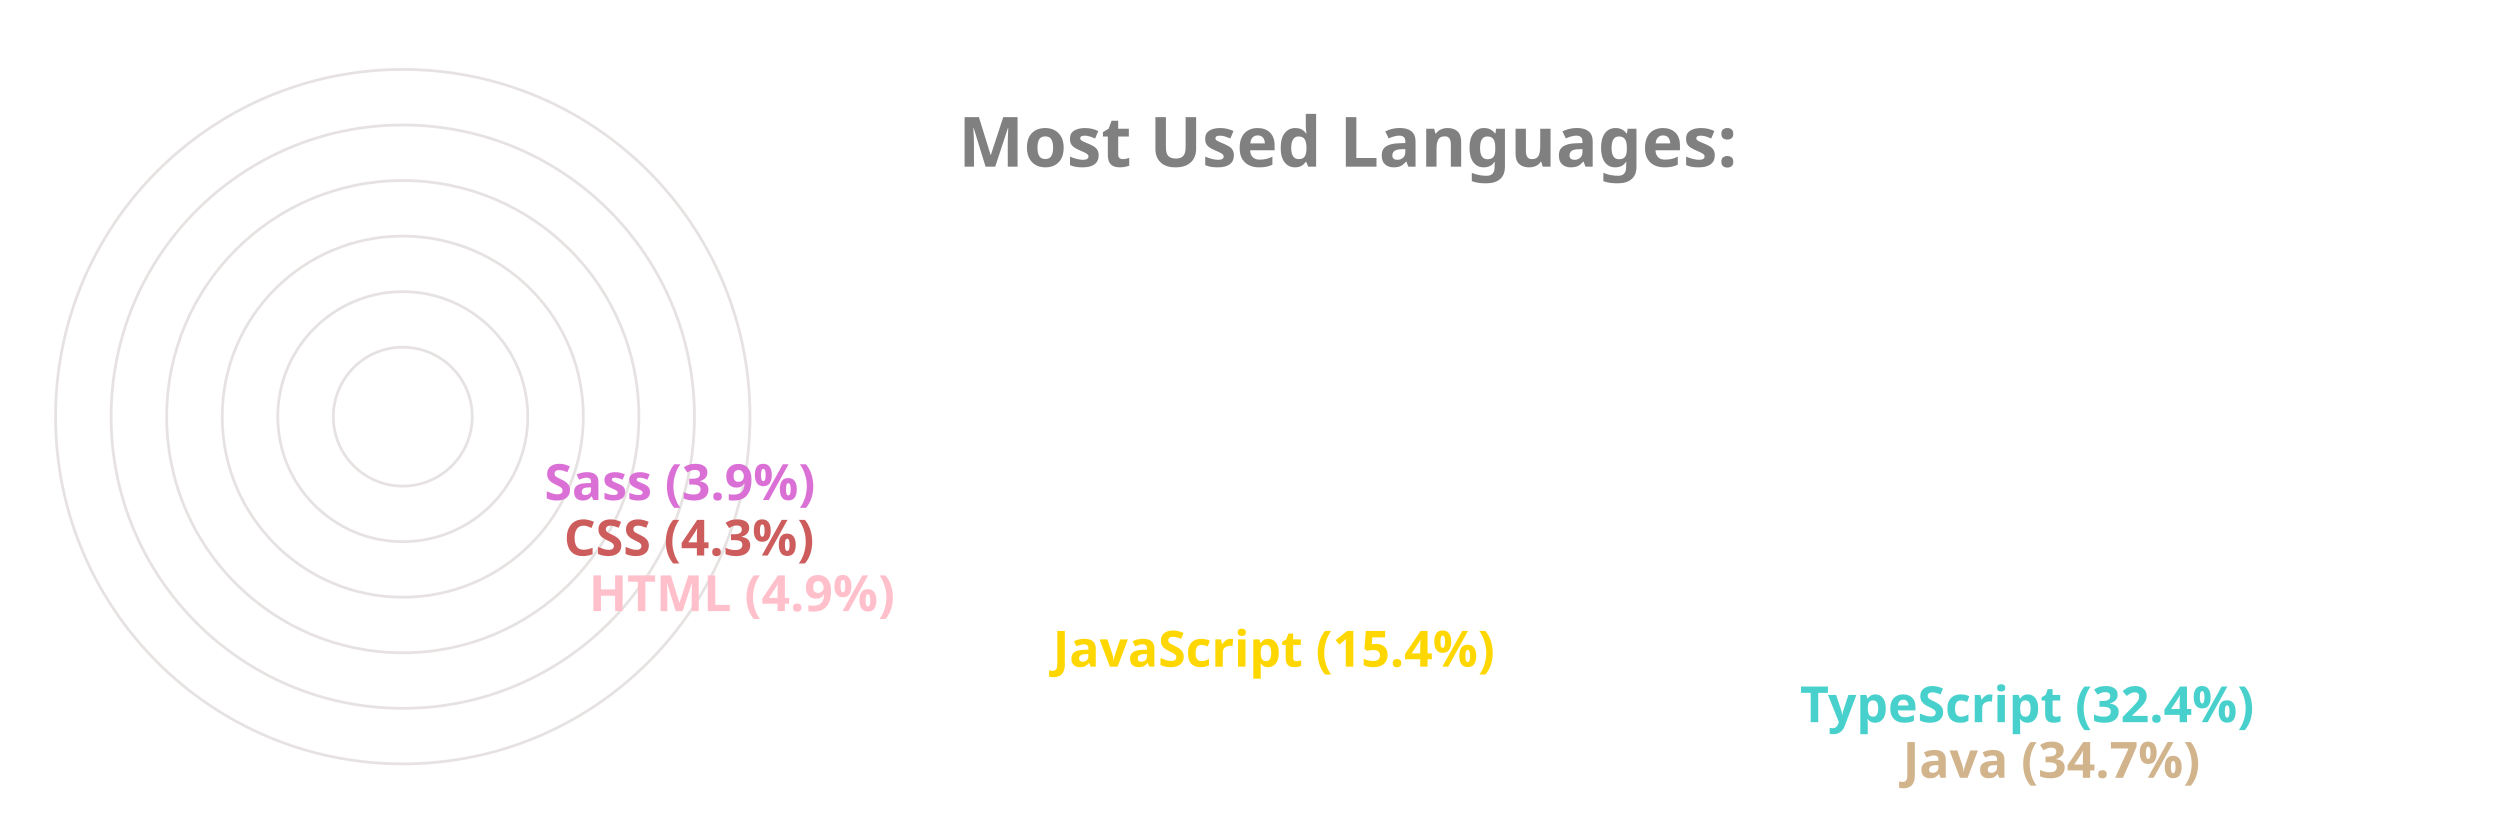
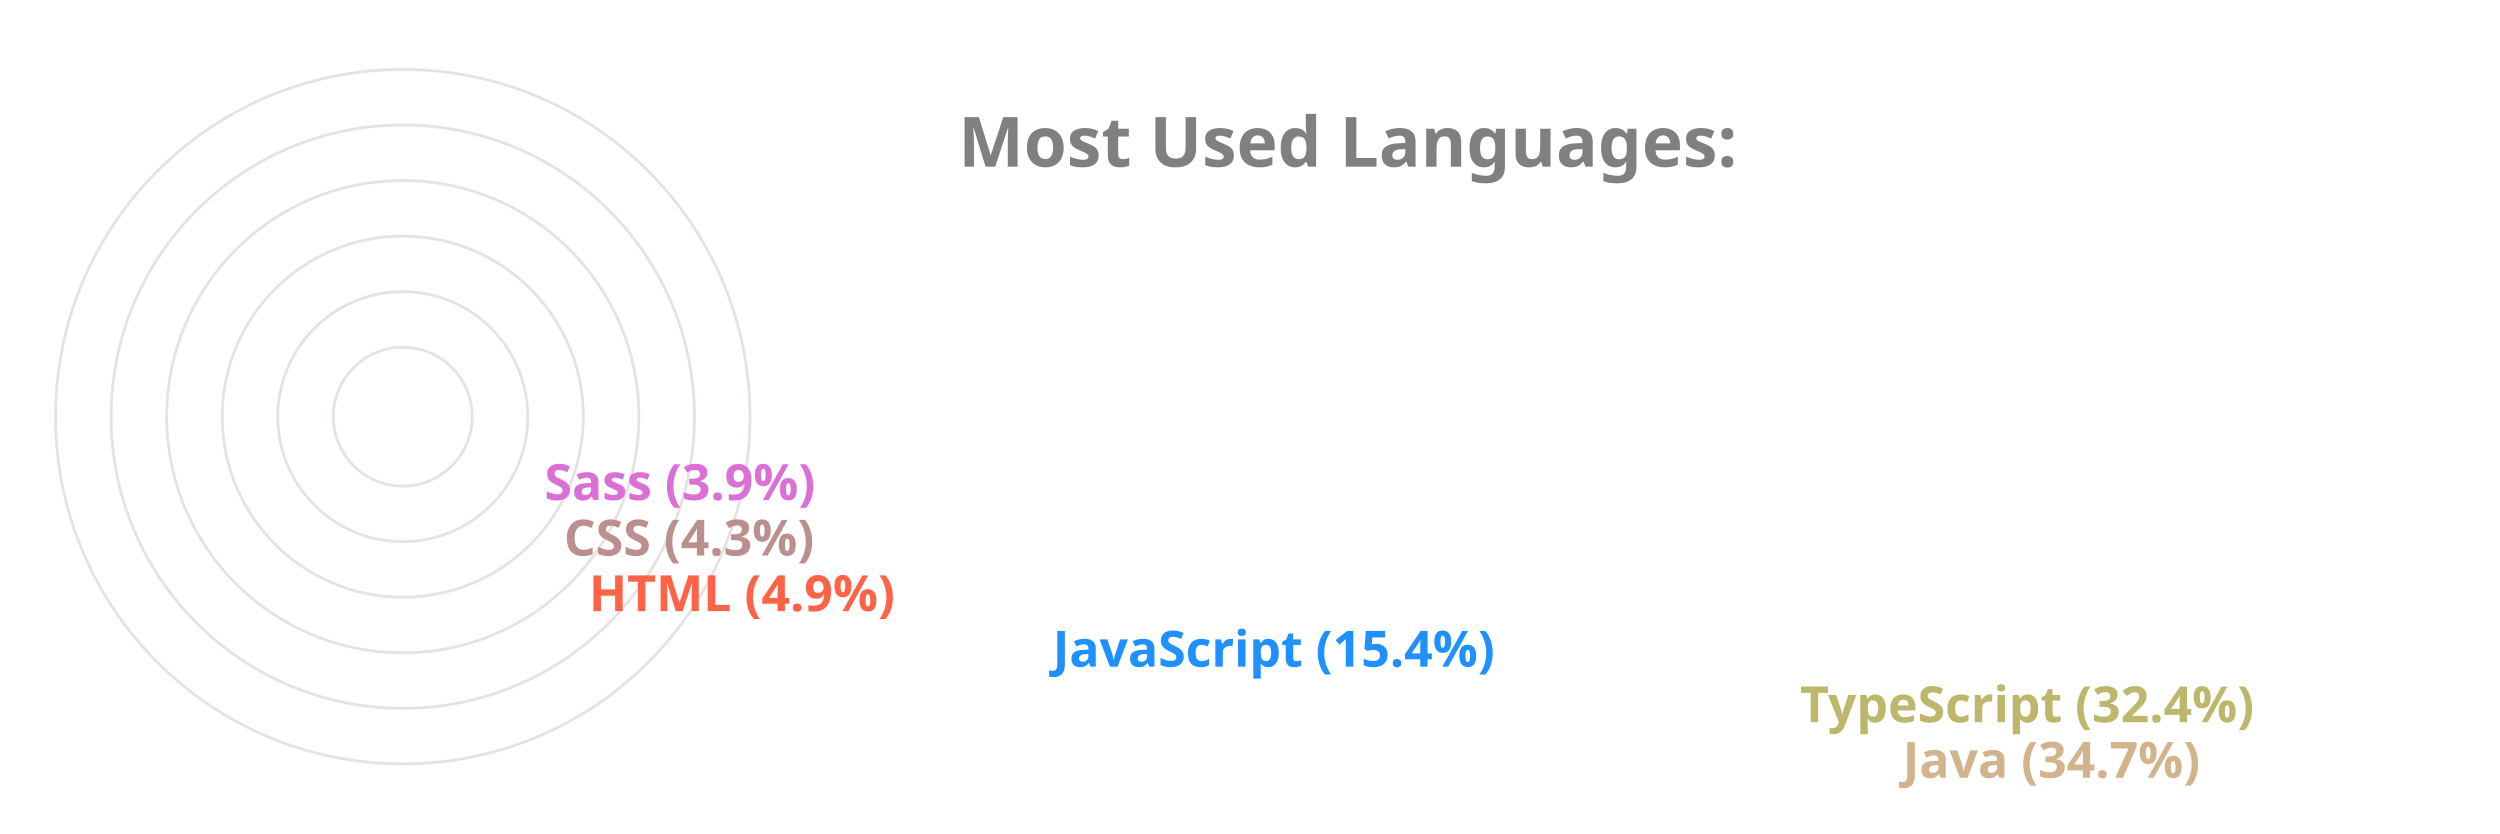
<svg xmlns="http://www.w3.org/2000/svg" viewBox="0 0 650 300" height="200px" width="600px">
  <style>
		.label {
			font: bold 25px sans-serif;
			color: #404040;
			-webkit-text-stroke: 1px white;
	  	}
		.name {
			font: bold 18px sans-serif;
			color: #404040;
	  	}

		.line {
			stroke-dasharray: 1000;
			stroke-dashoffset: 1000;
			animation: dash 3.5s ease-in-out forwards;	
			animation-iteration-count: infinite;
			animation-direction: alternate-reverse;
		}

		.path {
			stroke-dasharray: 1000;
			stroke-dashoffset: 1000;
			animation: dash 3.5s ease-in-out forwards;	
			animation-iteration-count: infinite;
			animation-direction: alternate-reverse;
		}
		  
		@keyframes dash {
			to {
				stroke-dashoffset: 0;
			}
		}

	</style>
  <g stroke="#E6E2E1" fill="none" stroke-width="1">
    <circle cx="20" cy="150" r="125" />
    <circle cx="20" cy="150" r="105" />
    <circle cx="20" cy="150" r="85" />
    <circle cx="20" cy="150" r="65" />
    <circle cx="20" cy="150" r="45" />
    <circle cx="20" cy="150" r="25" />
  </g>
  <g fill="none" stroke-width="20" class="line">
    <line x2="550" y2="275" x1="20" y1="275" stroke="Tan" />
-     <line x2="513" y2="255" x1="20" y1="255" stroke="MediumTurquoise" />
-     <line x2="244" y2="235" x1="20" y1="235" stroke="Gold" />
-     <line x2="77" y2="215" x1="20" y1="215" stroke="Pink" />
-     <line x2="68" y2="195" x1="20" y1="195" stroke="IndianRed" />
+     <line x2="513" y2="255" x1="20" y1="255" stroke="DarkKhaki" />
+     <line x2="244" y2="235" x1="20" y1="235" stroke="DodgerBlue" />
+     <line x2="77" y2="215" x1="20" y1="215" stroke="Tomato" />
+     <line x2="68" y2="195" x1="20" y1="195" stroke="RosyBrown" />
    <line x2="61" y2="175" x1="20" y1="175" stroke="Orchid" />
  </g>
  <g fill="none" stroke-width="20" stroke-linecap="round" class="path">
    <path d="M 20 275 A 125 125 45 0 1 -82 78" stroke="Tan" />
-     <path d="M 20 255 A 105 105 45 0 1 -69 94" stroke="MediumTurquoise" />
-     <path d="M 20 235 A 85 85 45 0 1 -62 128" stroke="Gold" />
-     <path d="M 20 215 A 65 65 45 0 1 -44 144" stroke="Pink" />
-     <path d="M 20 195 A 45 45 45 0 1 -24 146" stroke="IndianRed" />
+     <path d="M 20 255 A 105 105 45 0 1 -69 94" stroke="DarkKhaki" />
+     <path d="M 20 235 A 85 85 45 0 1 -62 128" stroke="DodgerBlue" />
+     <path d="M 20 215 A 65 65 45 0 1 -44 144" stroke="Tomato" />
+     <path d="M 20 195 A 45 45 45 0 1 -24 146" stroke="RosyBrown" />
    <path d="M 20 175 A 25 25 45 0 1 -4 148" stroke="Orchid" />
  </g>
  <g class="name">
    <text x="560" y="280" fill="Tan">Java (34.7%)</text>
-     <text x="523" y="260" fill="MediumTurquoise">TypeScript (32.4%)</text>
-     <text x="254" y="240" fill="Gold">JavaScript (15.4%)</text>
-     <text x="87" y="220" fill="Pink">HTML (4.9%)</text>
-     <text x="78" y="200" fill="IndianRed">CSS (4.3%)</text>
+     <text x="523" y="260" fill="DarkKhaki">TypeScript (32.4%)</text>
+     <text x="254" y="240" fill="DodgerBlue">JavaScript (15.4%)</text>
+     <text x="87" y="220" fill="Tomato">HTML (4.9%)</text>
+     <text x="78" y="200" fill="RosyBrown">CSS (4.3%)</text>
    <text x="71" y="180" fill="Orchid">Sass (3.9%)</text>
  </g>
  <g class="label">
    <text x="220" y="60" fill="grey">Most Used Languages:</text>
  </g>
</svg>
